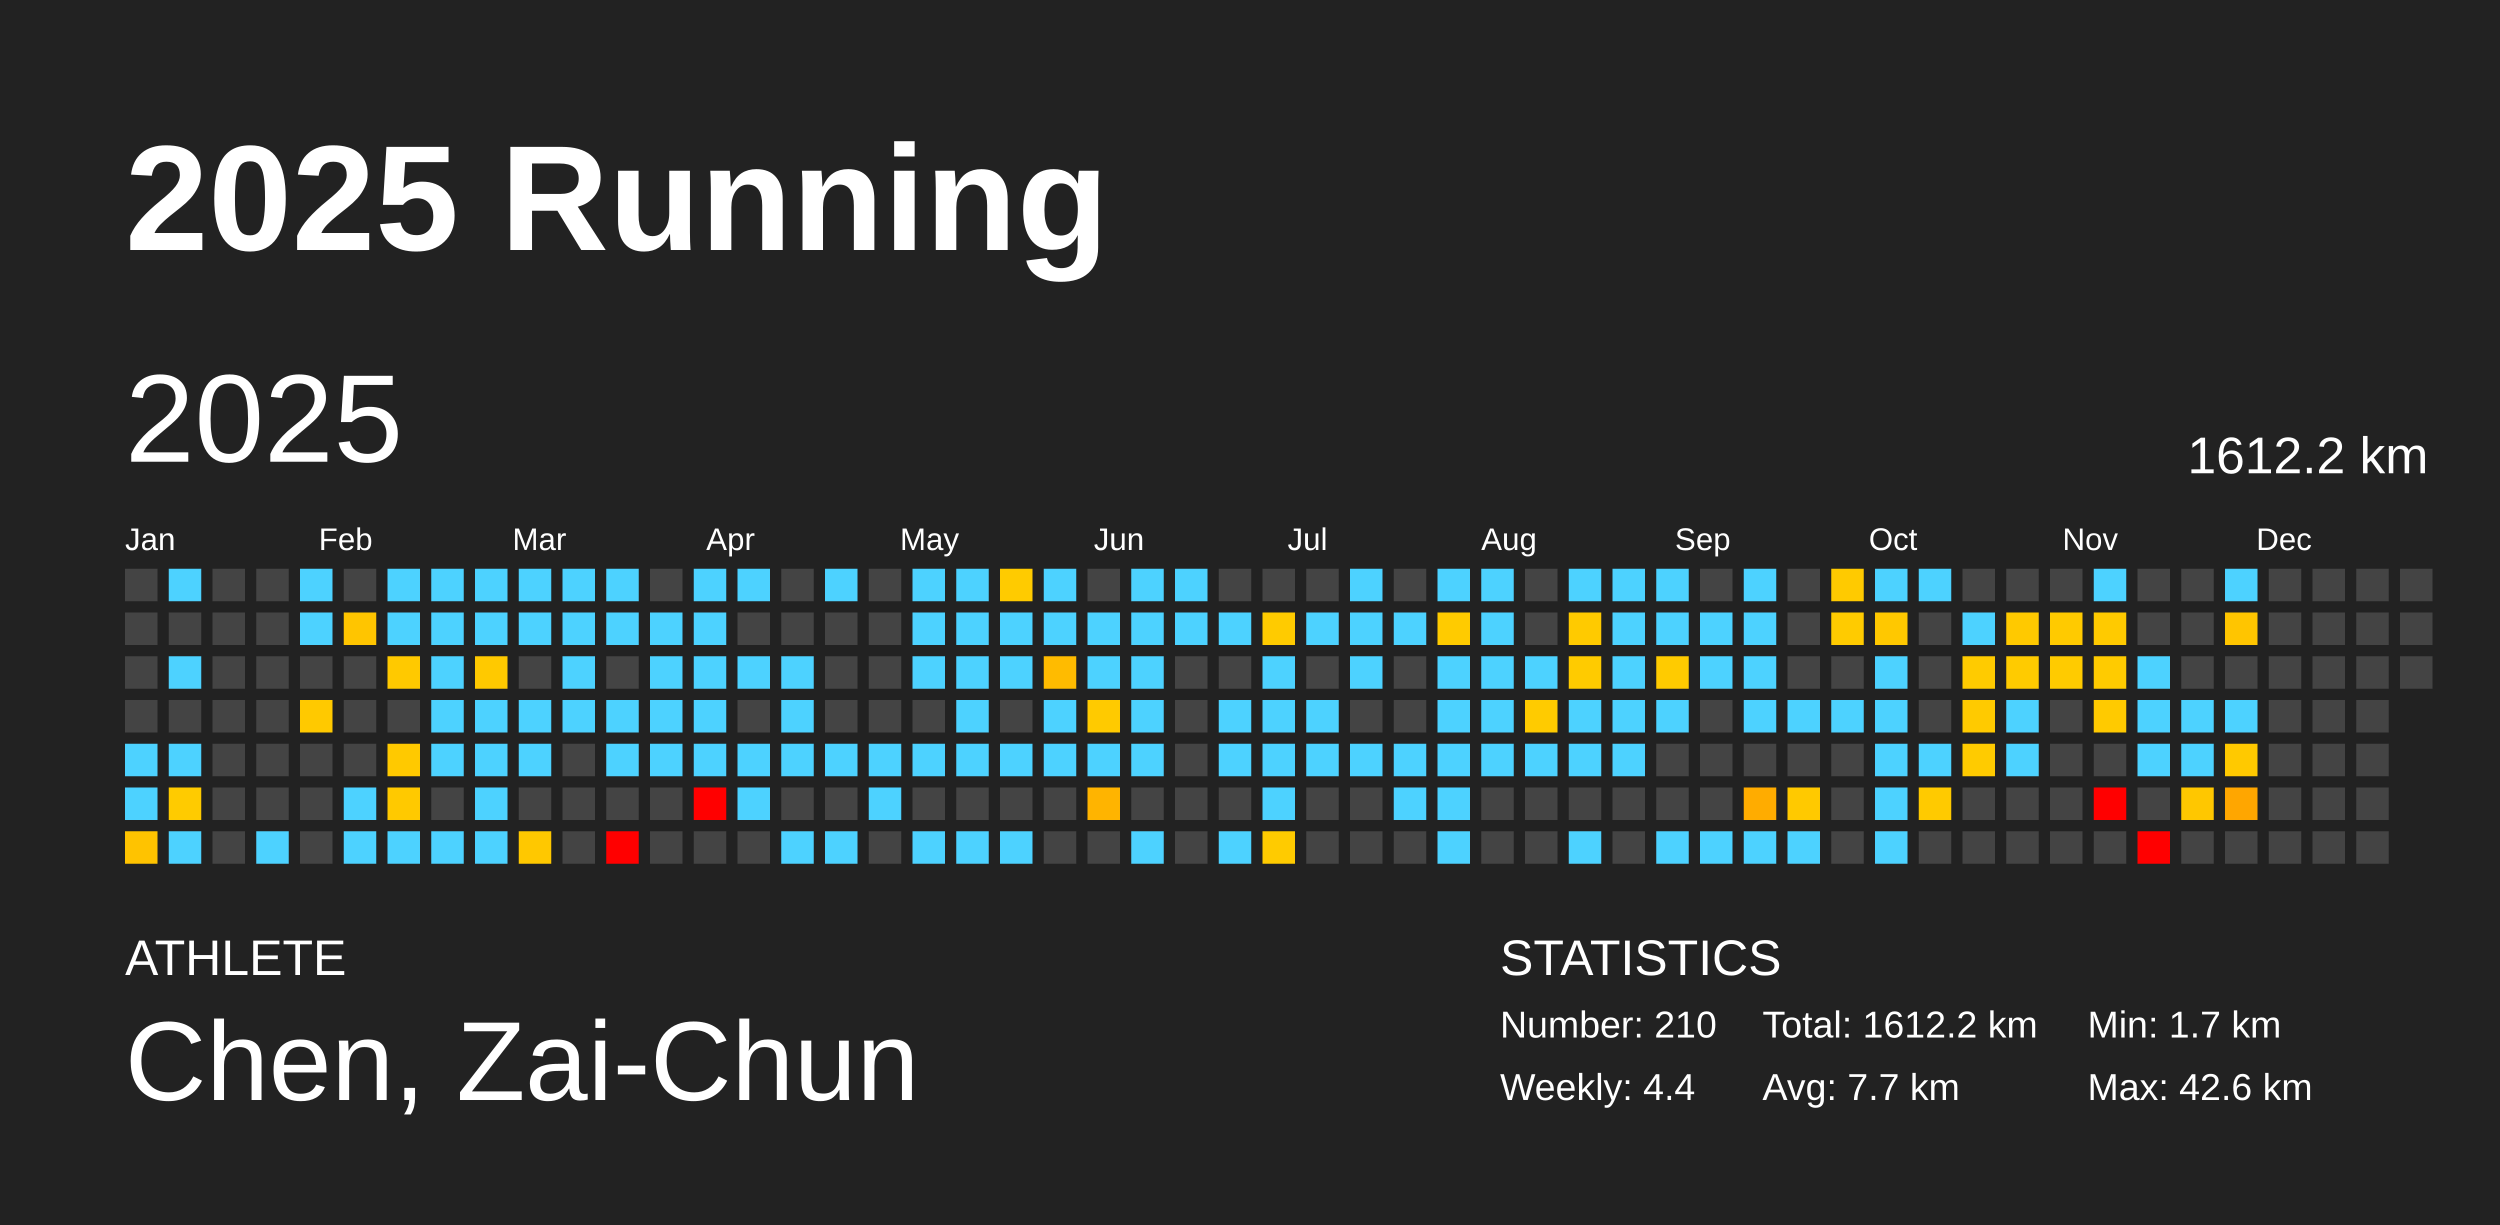
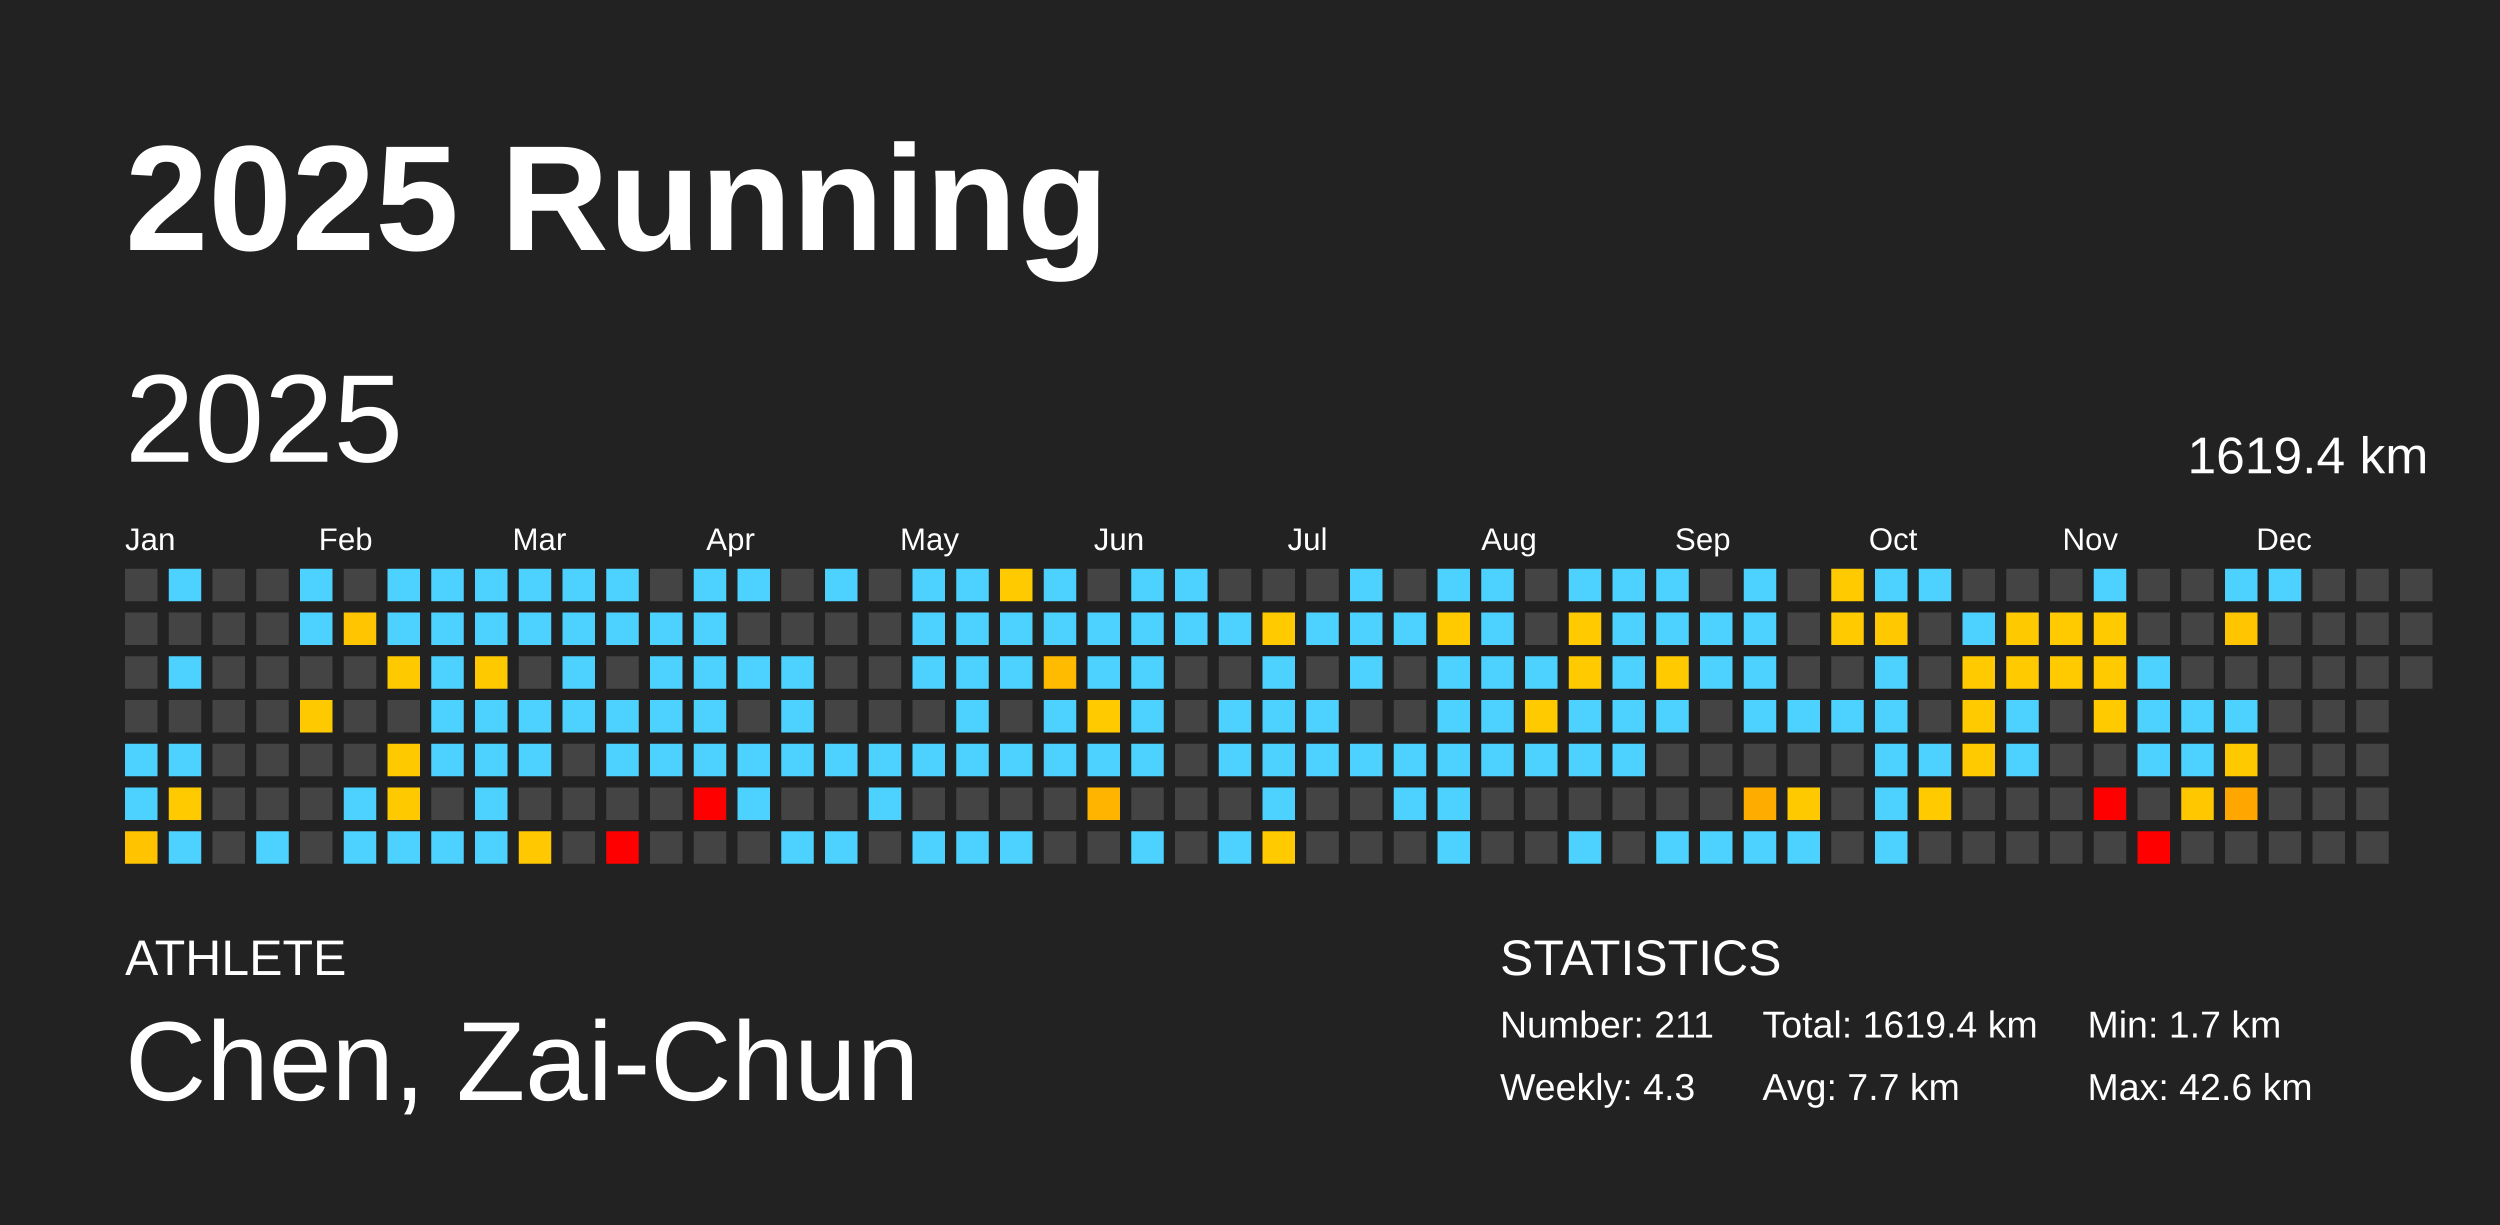
<svg xmlns="http://www.w3.org/2000/svg" baseProfile="full" height="98mm" version="1.1" viewBox="0,0,200,98" width="200mm">
  <defs />
  <rect fill="#222222" height="98" width="200" x="0" y="0" />
  <text fill="#FFFFFF" style="font-size:12px; font-family:Arial; font-weight:bold;" x="10" y="20">2025 Running</text>
  <text fill="#FFFFFF" style="font-size:4px; font-family:Arial" x="10" y="78">ATHLETE</text>
  <text fill="#FFFFFF" style="font-size:9px; font-family:Arial" x="10" y="88">Chen, Zai-Chun</text>
  <text fill="#FFFFFF" style="font-size:4px; font-family:Arial" x="120" y="78">STATISTICS</text>
-   <text fill="#FFFFFF" style="font-size:3px; font-family:Arial" x="120" y="83">Number: 210</text>
-   <text fill="#FFFFFF" style="font-size:3px; font-family:Arial" x="120" y="88">Weekly: 4.4</text>
-   <text fill="#FFFFFF" style="font-size:3px; font-family:Arial" x="141" y="83">Total: 1612.2 km</text>
+   <text fill="#FFFFFF" style="font-size:3px; font-family:Arial" x="120" y="83">Number: 211</text>
+   <text fill="#FFFFFF" style="font-size:3px; font-family:Arial" x="120" y="88">Weekly: 4.3</text>
+   <text fill="#FFFFFF" style="font-size:3px; font-family:Arial" x="141" y="83">Total: 1619.4 km</text>
  <text fill="#FFFFFF" style="font-size:3px; font-family:Arial" x="141" y="88">Avg: 7.7 km</text>
  <text fill="#FFFFFF" style="font-size:3px; font-family:Arial" x="167" y="83">Min: 1.7 km</text>
  <text fill="#FFFFFF" style="font-size:3px; font-family:Arial" x="167" y="88">Max: 42.6 km</text>
  <text dominant-baseline="hanging" fill="#FFFFFF" style="font-size:10.0px; font-family:Arial;" x="10" y="30">2025</text>
-   <text dominant-baseline="hanging" fill="#FFFFFF" style="font-size:4.125px; font-family:Arial;" x="175" y="35">1612.2 km</text>
+   <text dominant-baseline="hanging" fill="#FFFFFF" style="font-size:4.125px; font-family:Arial;" x="175" y="35">1619.4 km</text>
  <text fill="#FFFFFF" style="font-size:2.5px; font-family:Arial" x="10.0" y="44">Jan</text>
  <text fill="#FFFFFF" style="font-size:2.5px; font-family:Arial" x="25.5" y="44">Feb</text>
  <text fill="#FFFFFF" style="font-size:2.5px; font-family:Arial" x="41.0" y="44">Mar</text>
  <text fill="#FFFFFF" style="font-size:2.5px; font-family:Arial" x="56.5" y="44">Apr</text>
  <text fill="#FFFFFF" style="font-size:2.5px; font-family:Arial" x="72.0" y="44">May</text>
  <text fill="#FFFFFF" style="font-size:2.5px; font-family:Arial" x="87.5" y="44">Jun</text>
  <text fill="#FFFFFF" style="font-size:2.5px; font-family:Arial" x="103.0" y="44">Jul</text>
  <text fill="#FFFFFF" style="font-size:2.5px; font-family:Arial" x="118.5" y="44">Aug</text>
  <text fill="#FFFFFF" style="font-size:2.5px; font-family:Arial" x="134.0" y="44">Sep</text>
  <text fill="#FFFFFF" style="font-size:2.5px; font-family:Arial" x="149.5" y="44">Oct</text>
  <text fill="#FFFFFF" style="font-size:2.5px; font-family:Arial" x="165.0" y="44">Nov</text>
  <text fill="#FFFFFF" style="font-size:2.5px; font-family:Arial" x="180.5" y="44">Dec</text>
  <rect fill="#444444" height="2.6" width="2.6" x="10.0" y="45.5" />
  <rect fill="#444444" height="2.6" width="2.6" x="10.0" y="49.0" />
  <rect fill="#444444" height="2.6" width="2.6" x="10.0" y="52.5" />
  <rect fill="#444444" height="2.6" width="2.6" x="10.0" y="56.0" />
  <rect fill="#4dd2ff" height="2.6" width="2.6" x="10.0" y="59.5" />
  <rect fill="#4dd2ff" height="2.6" width="2.6" x="10.0" y="63.0" />
  <rect fill="#ffc300" height="2.6" width="2.6" x="10.0" y="66.5" />
  <rect fill="#4dd2ff" height="2.6" width="2.6" x="13.5" y="45.5" />
  <rect fill="#444444" height="2.6" width="2.6" x="13.5" y="49.0" />
  <rect fill="#4dd2ff" height="2.6" width="2.6" x="13.5" y="52.5" />
  <rect fill="#444444" height="2.6" width="2.6" x="13.5" y="56.0" />
  <rect fill="#4dd2ff" height="2.6" width="2.6" x="13.5" y="59.5" />
  <rect fill="#ffcb00" height="2.6" width="2.6" x="13.5" y="63.0" />
  <rect fill="#4dd2ff" height="2.6" width="2.6" x="13.5" y="66.5" />
  <rect fill="#444444" height="2.6" width="2.6" x="17.0" y="45.5" />
  <rect fill="#444444" height="2.6" width="2.6" x="17.0" y="49.0" />
  <rect fill="#444444" height="2.6" width="2.6" x="17.0" y="52.5" />
  <rect fill="#444444" height="2.6" width="2.6" x="17.0" y="56.0" />
  <rect fill="#444444" height="2.6" width="2.6" x="17.0" y="59.5" />
  <rect fill="#444444" height="2.6" width="2.6" x="17.0" y="63.0" />
  <rect fill="#444444" height="2.6" width="2.6" x="17.0" y="66.5" />
  <rect fill="#444444" height="2.6" width="2.6" x="20.5" y="45.5" />
  <rect fill="#444444" height="2.6" width="2.6" x="20.5" y="49.0" />
  <rect fill="#444444" height="2.6" width="2.6" x="20.5" y="52.5" />
  <rect fill="#444444" height="2.6" width="2.6" x="20.5" y="56.0" />
  <rect fill="#444444" height="2.6" width="2.6" x="20.5" y="59.5" />
  <rect fill="#444444" height="2.6" width="2.6" x="20.5" y="63.0" />
  <rect fill="#4dd2ff" height="2.6" width="2.6" x="20.5" y="66.5" />
  <rect fill="#4dd2ff" height="2.6" width="2.6" x="24.0" y="45.5" />
  <rect fill="#4dd2ff" height="2.6" width="2.6" x="24.0" y="49.0" />
  <rect fill="#444444" height="2.6" width="2.6" x="24.0" y="52.5" />
  <rect fill="#ffc900" height="2.6" width="2.6" x="24.0" y="56.0" />
  <rect fill="#444444" height="2.6" width="2.6" x="24.0" y="59.5" />
  <rect fill="#444444" height="2.6" width="2.6" x="24.0" y="63.0" />
  <rect fill="#444444" height="2.6" width="2.6" x="24.0" y="66.5" />
  <rect fill="#444444" height="2.6" width="2.6" x="27.5" y="45.5" />
  <rect fill="#ffc500" height="2.6" width="2.6" x="27.5" y="49.0" />
  <rect fill="#444444" height="2.6" width="2.6" x="27.5" y="52.5" />
  <rect fill="#444444" height="2.6" width="2.6" x="27.5" y="56.0" />
  <rect fill="#444444" height="2.6" width="2.6" x="27.5" y="59.5" />
  <rect fill="#4dd2ff" height="2.6" width="2.6" x="27.5" y="63.0" />
  <rect fill="#4dd2ff" height="2.6" width="2.6" x="27.5" y="66.5" />
  <rect fill="#4dd2ff" height="2.6" width="2.6" x="31.0" y="45.5" />
  <rect fill="#4dd2ff" height="2.6" width="2.6" x="31.0" y="49.0" />
  <rect fill="#ffc900" height="2.6" width="2.6" x="31.0" y="52.5" />
  <rect fill="#444444" height="2.6" width="2.6" x="31.0" y="56.0" />
  <rect fill="#ffc900" height="2.6" width="2.6" x="31.0" y="59.5" />
  <rect fill="#ffc900" height="2.6" width="2.6" x="31.0" y="63.0" />
  <rect fill="#4dd2ff" height="2.6" width="2.6" x="31.0" y="66.5" />
  <rect fill="#4dd2ff" height="2.6" width="2.6" x="34.5" y="45.5" />
  <rect fill="#4dd2ff" height="2.6" width="2.6" x="34.5" y="49.0" />
  <rect fill="#4dd2ff" height="2.6" width="2.6" x="34.5" y="52.5" />
  <rect fill="#4dd2ff" height="2.6" width="2.6" x="34.5" y="56.0" />
  <rect fill="#4dd2ff" height="2.6" width="2.6" x="34.5" y="59.5" />
  <rect fill="#444444" height="2.6" width="2.6" x="34.5" y="63.0" />
  <rect fill="#4dd2ff" height="2.6" width="2.6" x="34.5" y="66.5" />
  <rect fill="#4dd2ff" height="2.6" width="2.6" x="38.0" y="45.5" />
  <rect fill="#4dd2ff" height="2.6" width="2.6" x="38.0" y="49.0" />
  <rect fill="#ffc900" height="2.6" width="2.6" x="38.0" y="52.5" />
  <rect fill="#4dd2ff" height="2.6" width="2.6" x="38.0" y="56.0" />
  <rect fill="#4dd2ff" height="2.6" width="2.6" x="38.0" y="59.5" />
  <rect fill="#4dd2ff" height="2.6" width="2.6" x="38.0" y="63.0" />
  <rect fill="#4dd2ff" height="2.6" width="2.6" x="38.0" y="66.5" />
  <rect fill="#4dd2ff" height="2.6" width="2.6" x="41.5" y="45.5" />
  <rect fill="#4dd2ff" height="2.6" width="2.6" x="41.5" y="49.0" />
  <rect fill="#444444" height="2.6" width="2.6" x="41.5" y="52.5" />
  <rect fill="#4dd2ff" height="2.6" width="2.6" x="41.5" y="56.0" />
  <rect fill="#4dd2ff" height="2.6" width="2.6" x="41.5" y="59.5" />
  <rect fill="#444444" height="2.6" width="2.6" x="41.5" y="63.0" />
  <rect fill="#ffc800" height="2.6" width="2.6" x="41.5" y="66.5" />
  <rect fill="#4dd2ff" height="2.6" width="2.6" x="45.0" y="45.5" />
  <rect fill="#4dd2ff" height="2.6" width="2.6" x="45.0" y="49.0" />
  <rect fill="#4dd2ff" height="2.6" width="2.6" x="45.0" y="52.5" />
  <rect fill="#4dd2ff" height="2.6" width="2.6" x="45.0" y="56.0" />
  <rect fill="#444444" height="2.6" width="2.6" x="45.0" y="59.5" />
  <rect fill="#444444" height="2.6" width="2.6" x="45.0" y="63.0" />
  <rect fill="#444444" height="2.6" width="2.6" x="45.0" y="66.5" />
  <rect fill="#4dd2ff" height="2.6" width="2.6" x="48.5" y="45.5" />
  <rect fill="#4dd2ff" height="2.6" width="2.6" x="48.5" y="49.0" />
  <rect fill="#444444" height="2.6" width="2.6" x="48.5" y="52.5" />
  <rect fill="#4dd2ff" height="2.6" width="2.6" x="48.5" y="56.0" />
  <rect fill="#4dd2ff" height="2.6" width="2.6" x="48.5" y="59.5" />
  <rect fill="#444444" height="2.6" width="2.6" x="48.5" y="63.0" />
  <rect fill="red" height="2.6" width="2.6" x="48.5" y="66.5" />
  <rect fill="#444444" height="2.6" width="2.6" x="52.0" y="45.5" />
  <rect fill="#4dd2ff" height="2.6" width="2.6" x="52.0" y="49.0" />
  <rect fill="#4dd2ff" height="2.6" width="2.6" x="52.0" y="52.5" />
  <rect fill="#4dd2ff" height="2.6" width="2.6" x="52.0" y="56.0" />
  <rect fill="#4dd2ff" height="2.6" width="2.6" x="52.0" y="59.5" />
  <rect fill="#444444" height="2.6" width="2.6" x="52.0" y="63.0" />
  <rect fill="#444444" height="2.6" width="2.6" x="52.0" y="66.5" />
  <rect fill="#4dd2ff" height="2.6" width="2.6" x="55.5" y="45.5" />
  <rect fill="#4dd2ff" height="2.6" width="2.6" x="55.5" y="49.0" />
  <rect fill="#4dd2ff" height="2.6" width="2.6" x="55.5" y="52.5" />
  <rect fill="#4dd2ff" height="2.6" width="2.6" x="55.5" y="56.0" />
  <rect fill="#4dd2ff" height="2.6" width="2.6" x="55.5" y="59.5" />
  <rect fill="red" height="2.6" width="2.6" x="55.5" y="63.0" />
  <rect fill="#444444" height="2.6" width="2.6" x="55.5" y="66.5" />
  <rect fill="#4dd2ff" height="2.6" width="2.6" x="59.0" y="45.5" />
  <rect fill="#444444" height="2.6" width="2.6" x="59.0" y="49.0" />
  <rect fill="#4dd2ff" height="2.6" width="2.6" x="59.0" y="52.5" />
  <rect fill="#444444" height="2.6" width="2.6" x="59.0" y="56.0" />
  <rect fill="#4dd2ff" height="2.6" width="2.6" x="59.0" y="59.5" />
  <rect fill="#4dd2ff" height="2.6" width="2.6" x="59.0" y="63.0" />
  <rect fill="#444444" height="2.6" width="2.6" x="59.0" y="66.5" />
  <rect fill="#444444" height="2.6" width="2.6" x="62.5" y="45.5" />
  <rect fill="#444444" height="2.6" width="2.6" x="62.5" y="49.0" />
  <rect fill="#4dd2ff" height="2.6" width="2.6" x="62.5" y="52.5" />
  <rect fill="#4dd2ff" height="2.6" width="2.6" x="62.5" y="56.0" />
  <rect fill="#4dd2ff" height="2.6" width="2.6" x="62.5" y="59.5" />
  <rect fill="#444444" height="2.6" width="2.6" x="62.5" y="63.0" />
  <rect fill="#4dd2ff" height="2.6" width="2.6" x="62.5" y="66.5" />
  <rect fill="#4dd2ff" height="2.6" width="2.6" x="66.0" y="45.5" />
  <rect fill="#444444" height="2.6" width="2.6" x="66.0" y="49.0" />
  <rect fill="#444444" height="2.6" width="2.6" x="66.0" y="52.5" />
  <rect fill="#444444" height="2.6" width="2.6" x="66.0" y="56.0" />
  <rect fill="#4dd2ff" height="2.6" width="2.6" x="66.0" y="59.5" />
  <rect fill="#444444" height="2.6" width="2.6" x="66.0" y="63.0" />
  <rect fill="#4dd2ff" height="2.6" width="2.6" x="66.0" y="66.5" />
  <rect fill="#444444" height="2.6" width="2.6" x="69.5" y="45.5" />
  <rect fill="#444444" height="2.6" width="2.6" x="69.5" y="49.0" />
  <rect fill="#444444" height="2.6" width="2.6" x="69.5" y="52.5" />
  <rect fill="#444444" height="2.6" width="2.6" x="69.5" y="56.0" />
  <rect fill="#4dd2ff" height="2.6" width="2.6" x="69.5" y="59.5" />
  <rect fill="#4dd2ff" height="2.6" width="2.6" x="69.5" y="63.0" />
  <rect fill="#444444" height="2.6" width="2.6" x="69.5" y="66.5" />
  <rect fill="#4dd2ff" height="2.6" width="2.6" x="73.0" y="45.5" />
  <rect fill="#4dd2ff" height="2.6" width="2.6" x="73.0" y="49.0" />
  <rect fill="#4dd2ff" height="2.6" width="2.6" x="73.0" y="52.5" />
  <rect fill="#444444" height="2.6" width="2.6" x="73.0" y="56.0" />
  <rect fill="#4dd2ff" height="2.6" width="2.6" x="73.0" y="59.5" />
  <rect fill="#444444" height="2.6" width="2.6" x="73.0" y="63.0" />
  <rect fill="#4dd2ff" height="2.6" width="2.6" x="73.0" y="66.5" />
  <rect fill="#4dd2ff" height="2.6" width="2.6" x="76.5" y="45.5" />
  <rect fill="#4dd2ff" height="2.6" width="2.6" x="76.5" y="49.0" />
  <rect fill="#4dd2ff" height="2.6" width="2.6" x="76.5" y="52.5" />
  <rect fill="#4dd2ff" height="2.6" width="2.6" x="76.5" y="56.0" />
  <rect fill="#4dd2ff" height="2.6" width="2.6" x="76.5" y="59.5" />
  <rect fill="#444444" height="2.6" width="2.6" x="76.5" y="63.0" />
  <rect fill="#4dd2ff" height="2.6" width="2.6" x="76.5" y="66.5" />
  <rect fill="#ffcb00" height="2.6" width="2.6" x="80.0" y="45.5" />
  <rect fill="#4dd2ff" height="2.6" width="2.6" x="80.0" y="49.0" />
  <rect fill="#4dd2ff" height="2.6" width="2.6" x="80.0" y="52.5" />
  <rect fill="#444444" height="2.6" width="2.6" x="80.0" y="56.0" />
  <rect fill="#4dd2ff" height="2.6" width="2.6" x="80.0" y="59.5" />
  <rect fill="#444444" height="2.6" width="2.6" x="80.0" y="63.0" />
  <rect fill="#4dd2ff" height="2.6" width="2.6" x="80.0" y="66.5" />
  <rect fill="#4dd2ff" height="2.6" width="2.6" x="83.5" y="45.5" />
  <rect fill="#4dd2ff" height="2.6" width="2.6" x="83.5" y="49.0" />
  <rect fill="#ffbb00" height="2.6" width="2.6" x="83.5" y="52.5" />
  <rect fill="#4dd2ff" height="2.6" width="2.6" x="83.5" y="56.0" />
  <rect fill="#4dd2ff" height="2.6" width="2.6" x="83.5" y="59.5" />
  <rect fill="#444444" height="2.6" width="2.6" x="83.5" y="63.0" />
  <rect fill="#444444" height="2.6" width="2.6" x="83.5" y="66.5" />
  <rect fill="#444444" height="2.6" width="2.6" x="87.0" y="45.5" />
  <rect fill="#4dd2ff" height="2.6" width="2.6" x="87.0" y="49.0" />
  <rect fill="#4dd2ff" height="2.6" width="2.6" x="87.0" y="52.5" />
  <rect fill="#ffca00" height="2.6" width="2.6" x="87.0" y="56.0" />
  <rect fill="#4dd2ff" height="2.6" width="2.6" x="87.0" y="59.5" />
  <rect fill="#ffb400" height="2.6" width="2.6" x="87.0" y="63.0" />
  <rect fill="#444444" height="2.6" width="2.6" x="87.0" y="66.5" />
  <rect fill="#4dd2ff" height="2.6" width="2.6" x="90.5" y="45.5" />
  <rect fill="#4dd2ff" height="2.6" width="2.6" x="90.5" y="49.0" />
  <rect fill="#4dd2ff" height="2.6" width="2.6" x="90.5" y="52.5" />
  <rect fill="#4dd2ff" height="2.6" width="2.6" x="90.5" y="56.0" />
  <rect fill="#4dd2ff" height="2.6" width="2.6" x="90.5" y="59.5" />
  <rect fill="#444444" height="2.6" width="2.6" x="90.5" y="63.0" />
  <rect fill="#4dd2ff" height="2.6" width="2.6" x="90.5" y="66.5" />
  <rect fill="#4dd2ff" height="2.6" width="2.6" x="94.0" y="45.5" />
  <rect fill="#4dd2ff" height="2.6" width="2.6" x="94.0" y="49.0" />
  <rect fill="#444444" height="2.6" width="2.6" x="94.0" y="52.5" />
  <rect fill="#444444" height="2.6" width="2.6" x="94.0" y="56.0" />
  <rect fill="#444444" height="2.6" width="2.6" x="94.0" y="59.5" />
  <rect fill="#444444" height="2.6" width="2.6" x="94.0" y="63.0" />
  <rect fill="#444444" height="2.6" width="2.6" x="94.0" y="66.5" />
  <rect fill="#444444" height="2.6" width="2.6" x="97.5" y="45.5" />
  <rect fill="#4dd2ff" height="2.6" width="2.6" x="97.5" y="49.0" />
  <rect fill="#444444" height="2.6" width="2.6" x="97.5" y="52.5" />
  <rect fill="#4dd2ff" height="2.6" width="2.6" x="97.5" y="56.0" />
  <rect fill="#4dd2ff" height="2.6" width="2.6" x="97.5" y="59.5" />
  <rect fill="#444444" height="2.6" width="2.6" x="97.5" y="63.0" />
  <rect fill="#4dd2ff" height="2.6" width="2.6" x="97.5" y="66.5" />
  <rect fill="#444444" height="2.6" width="2.6" x="101.0" y="45.5" />
  <rect fill="#ffcb00" height="2.6" width="2.6" x="101.0" y="49.0" />
  <rect fill="#4dd2ff" height="2.6" width="2.6" x="101.0" y="52.5" />
  <rect fill="#4dd2ff" height="2.6" width="2.6" x="101.0" y="56.0" />
  <rect fill="#4dd2ff" height="2.6" width="2.6" x="101.0" y="59.5" />
  <rect fill="#4dd2ff" height="2.6" width="2.6" x="101.0" y="63.0" />
  <rect fill="#ffcb00" height="2.6" width="2.6" x="101.0" y="66.5" />
  <rect fill="#444444" height="2.6" width="2.6" x="104.5" y="45.5" />
  <rect fill="#4dd2ff" height="2.6" width="2.6" x="104.5" y="49.0" />
  <rect fill="#444444" height="2.6" width="2.6" x="104.5" y="52.5" />
  <rect fill="#4dd2ff" height="2.6" width="2.6" x="104.5" y="56.0" />
  <rect fill="#4dd2ff" height="2.6" width="2.6" x="104.5" y="59.5" />
  <rect fill="#444444" height="2.6" width="2.6" x="104.5" y="63.0" />
  <rect fill="#444444" height="2.6" width="2.6" x="104.5" y="66.5" />
  <rect fill="#4dd2ff" height="2.6" width="2.6" x="108.0" y="45.5" />
  <rect fill="#4dd2ff" height="2.6" width="2.6" x="108.0" y="49.0" />
  <rect fill="#4dd2ff" height="2.6" width="2.6" x="108.0" y="52.5" />
  <rect fill="#444444" height="2.6" width="2.6" x="108.0" y="56.0" />
  <rect fill="#4dd2ff" height="2.6" width="2.6" x="108.0" y="59.5" />
  <rect fill="#444444" height="2.6" width="2.6" x="108.0" y="63.0" />
  <rect fill="#444444" height="2.6" width="2.6" x="108.0" y="66.5" />
  <rect fill="#444444" height="2.6" width="2.6" x="111.5" y="45.5" />
  <rect fill="#4dd2ff" height="2.6" width="2.6" x="111.5" y="49.0" />
  <rect fill="#444444" height="2.6" width="2.6" x="111.5" y="52.5" />
  <rect fill="#444444" height="2.6" width="2.6" x="111.5" y="56.0" />
  <rect fill="#4dd2ff" height="2.6" width="2.6" x="111.5" y="59.5" />
  <rect fill="#4dd2ff" height="2.6" width="2.6" x="111.5" y="63.0" />
  <rect fill="#444444" height="2.6" width="2.6" x="111.5" y="66.5" />
  <rect fill="#4dd2ff" height="2.6" width="2.6" x="115.0" y="45.5" />
  <rect fill="#ffcb00" height="2.6" width="2.6" x="115.0" y="49.0" />
  <rect fill="#4dd2ff" height="2.6" width="2.6" x="115.0" y="52.5" />
  <rect fill="#4dd2ff" height="2.6" width="2.6" x="115.0" y="56.0" />
  <rect fill="#4dd2ff" height="2.6" width="2.6" x="115.0" y="59.5" />
  <rect fill="#4dd2ff" height="2.6" width="2.6" x="115.0" y="63.0" />
  <rect fill="#4dd2ff" height="2.6" width="2.6" x="115.0" y="66.5" />
  <rect fill="#4dd2ff" height="2.6" width="2.6" x="118.5" y="45.5" />
  <rect fill="#4dd2ff" height="2.6" width="2.6" x="118.5" y="49.0" />
  <rect fill="#4dd2ff" height="2.6" width="2.6" x="118.5" y="52.5" />
  <rect fill="#4dd2ff" height="2.6" width="2.6" x="118.5" y="56.0" />
  <rect fill="#4dd2ff" height="2.6" width="2.6" x="118.5" y="59.5" />
  <rect fill="#444444" height="2.6" width="2.6" x="118.5" y="63.0" />
  <rect fill="#444444" height="2.6" width="2.6" x="118.5" y="66.5" />
  <rect fill="#444444" height="2.6" width="2.6" x="122.0" y="45.5" />
  <rect fill="#444444" height="2.6" width="2.6" x="122.0" y="49.0" />
  <rect fill="#4dd2ff" height="2.6" width="2.6" x="122.0" y="52.5" />
  <rect fill="#ffcb00" height="2.6" width="2.6" x="122.0" y="56.0" />
  <rect fill="#4dd2ff" height="2.6" width="2.6" x="122.0" y="59.5" />
  <rect fill="#444444" height="2.6" width="2.6" x="122.0" y="63.0" />
  <rect fill="#444444" height="2.6" width="2.6" x="122.0" y="66.5" />
  <rect fill="#4dd2ff" height="2.6" width="2.6" x="125.5" y="45.5" />
  <rect fill="#ffca00" height="2.6" width="2.6" x="125.5" y="49.0" />
  <rect fill="#ffcb00" height="2.6" width="2.6" x="125.5" y="52.5" />
  <rect fill="#4dd2ff" height="2.6" width="2.6" x="125.5" y="56.0" />
  <rect fill="#4dd2ff" height="2.6" width="2.6" x="125.5" y="59.5" />
  <rect fill="#444444" height="2.6" width="2.6" x="125.5" y="63.0" />
  <rect fill="#4dd2ff" height="2.6" width="2.6" x="125.5" y="66.5" />
  <rect fill="#4dd2ff" height="2.6" width="2.6" x="129.0" y="45.5" />
  <rect fill="#4dd2ff" height="2.6" width="2.6" x="129.0" y="49.0" />
  <rect fill="#4dd2ff" height="2.6" width="2.6" x="129.0" y="52.5" />
  <rect fill="#4dd2ff" height="2.6" width="2.6" x="129.0" y="56.0" />
  <rect fill="#4dd2ff" height="2.6" width="2.6" x="129.0" y="59.5" />
  <rect fill="#444444" height="2.6" width="2.6" x="129.0" y="63.0" />
  <rect fill="#444444" height="2.6" width="2.6" x="129.0" y="66.5" />
  <rect fill="#4dd2ff" height="2.6" width="2.6" x="132.5" y="45.5" />
  <rect fill="#4dd2ff" height="2.6" width="2.6" x="132.5" y="49.0" />
  <rect fill="#ffcb00" height="2.6" width="2.6" x="132.5" y="52.5" />
  <rect fill="#4dd2ff" height="2.6" width="2.6" x="132.5" y="56.0" />
  <rect fill="#444444" height="2.6" width="2.6" x="132.5" y="59.5" />
  <rect fill="#444444" height="2.6" width="2.6" x="132.5" y="63.0" />
  <rect fill="#4dd2ff" height="2.6" width="2.6" x="132.5" y="66.5" />
  <rect fill="#444444" height="2.6" width="2.6" x="136.0" y="45.5" />
  <rect fill="#4dd2ff" height="2.6" width="2.6" x="136.0" y="49.0" />
  <rect fill="#4dd2ff" height="2.6" width="2.6" x="136.0" y="52.5" />
  <rect fill="#444444" height="2.6" width="2.6" x="136.0" y="56.0" />
  <rect fill="#444444" height="2.6" width="2.6" x="136.0" y="59.5" />
  <rect fill="#444444" height="2.6" width="2.6" x="136.0" y="63.0" />
  <rect fill="#4dd2ff" height="2.6" width="2.6" x="136.0" y="66.5" />
  <rect fill="#4dd2ff" height="2.6" width="2.6" x="139.5" y="45.5" />
  <rect fill="#4dd2ff" height="2.6" width="2.6" x="139.5" y="49.0" />
  <rect fill="#4dd2ff" height="2.6" width="2.6" x="139.5" y="52.5" />
  <rect fill="#4dd2ff" height="2.6" width="2.6" x="139.5" y="56.0" />
  <rect fill="#444444" height="2.6" width="2.6" x="139.5" y="59.5" />
  <rect fill="#ffac00" height="2.6" width="2.6" x="139.5" y="63.0" />
  <rect fill="#4dd2ff" height="2.6" width="2.6" x="139.5" y="66.5" />
  <rect fill="#444444" height="2.6" width="2.6" x="143.0" y="45.5" />
  <rect fill="#444444" height="2.6" width="2.6" x="143.0" y="49.0" />
  <rect fill="#444444" height="2.6" width="2.6" x="143.0" y="52.5" />
  <rect fill="#4dd2ff" height="2.6" width="2.6" x="143.0" y="56.0" />
  <rect fill="#444444" height="2.6" width="2.6" x="143.0" y="59.5" />
  <rect fill="#ffc900" height="2.6" width="2.6" x="143.0" y="63.0" />
  <rect fill="#4dd2ff" height="2.6" width="2.6" x="143.0" y="66.5" />
  <rect fill="#ffca00" height="2.6" width="2.6" x="146.5" y="45.5" />
  <rect fill="#ffcb00" height="2.6" width="2.6" x="146.5" y="49.0" />
  <rect fill="#444444" height="2.6" width="2.6" x="146.5" y="52.5" />
  <rect fill="#4dd2ff" height="2.6" width="2.6" x="146.5" y="56.0" />
  <rect fill="#444444" height="2.6" width="2.6" x="146.5" y="59.5" />
  <rect fill="#444444" height="2.6" width="2.6" x="146.5" y="63.0" />
  <rect fill="#444444" height="2.6" width="2.6" x="146.5" y="66.5" />
  <rect fill="#4dd2ff" height="2.6" width="2.6" x="150.0" y="45.5" />
  <rect fill="#ffc800" height="2.6" width="2.6" x="150.0" y="49.0" />
  <rect fill="#4dd2ff" height="2.6" width="2.6" x="150.0" y="52.5" />
  <rect fill="#4dd2ff" height="2.6" width="2.6" x="150.0" y="56.0" />
  <rect fill="#4dd2ff" height="2.6" width="2.6" x="150.0" y="59.5" />
  <rect fill="#4dd2ff" height="2.6" width="2.6" x="150.0" y="63.0" />
  <rect fill="#4dd2ff" height="2.6" width="2.6" x="150.0" y="66.5" />
  <rect fill="#4dd2ff" height="2.6" width="2.6" x="153.5" y="45.5" />
  <rect fill="#444444" height="2.6" width="2.6" x="153.5" y="49.0" />
  <rect fill="#444444" height="2.6" width="2.6" x="153.5" y="52.5" />
  <rect fill="#444444" height="2.6" width="2.6" x="153.5" y="56.0" />
  <rect fill="#4dd2ff" height="2.6" width="2.6" x="153.5" y="59.5" />
  <rect fill="#ffca00" height="2.6" width="2.6" x="153.5" y="63.0" />
  <rect fill="#444444" height="2.6" width="2.6" x="153.5" y="66.5" />
  <rect fill="#444444" height="2.6" width="2.6" x="157.0" y="45.5" />
  <rect fill="#4dd2ff" height="2.6" width="2.6" x="157.0" y="49.0" />
  <rect fill="#ffcb00" height="2.6" width="2.6" x="157.0" y="52.5" />
  <rect fill="#ffca00" height="2.6" width="2.6" x="157.0" y="56.0" />
  <rect fill="#ffcb00" height="2.6" width="2.6" x="157.0" y="59.5" />
  <rect fill="#444444" height="2.6" width="2.6" x="157.0" y="63.0" />
  <rect fill="#444444" height="2.6" width="2.6" x="157.0" y="66.5" />
  <rect fill="#444444" height="2.6" width="2.6" x="160.5" y="45.5" />
  <rect fill="#ffc900" height="2.6" width="2.6" x="160.5" y="49.0" />
  <rect fill="#ffcb00" height="2.6" width="2.6" x="160.5" y="52.5" />
  <rect fill="#4dd2ff" height="2.6" width="2.6" x="160.5" y="56.0" />
  <rect fill="#4dd2ff" height="2.6" width="2.6" x="160.5" y="59.5" />
  <rect fill="#444444" height="2.6" width="2.6" x="160.5" y="63.0" />
  <rect fill="#444444" height="2.6" width="2.6" x="160.5" y="66.5" />
  <rect fill="#444444" height="2.6" width="2.6" x="164.0" y="45.5" />
  <rect fill="#ffca00" height="2.6" width="2.6" x="164.0" y="49.0" />
  <rect fill="#ffcb00" height="2.6" width="2.6" x="164.0" y="52.5" />
  <rect fill="#444444" height="2.6" width="2.6" x="164.0" y="56.0" />
  <rect fill="#444444" height="2.6" width="2.6" x="164.0" y="59.5" />
  <rect fill="#444444" height="2.6" width="2.6" x="164.0" y="63.0" />
  <rect fill="#444444" height="2.6" width="2.6" x="164.0" y="66.5" />
  <rect fill="#4dd2ff" height="2.6" width="2.6" x="167.5" y="45.5" />
  <rect fill="#ffca00" height="2.6" width="2.6" x="167.5" y="49.0" />
  <rect fill="#ffcb00" height="2.6" width="2.6" x="167.5" y="52.5" />
  <rect fill="#ffca00" height="2.6" width="2.6" x="167.5" y="56.0" />
  <rect fill="#444444" height="2.6" width="2.6" x="167.5" y="59.5" />
  <rect fill="red" height="2.6" width="2.6" x="167.5" y="63.0" />
  <rect fill="#444444" height="2.6" width="2.6" x="167.5" y="66.5" />
  <rect fill="#444444" height="2.6" width="2.6" x="171.0" y="45.5" />
  <rect fill="#444444" height="2.6" width="2.6" x="171.0" y="49.0" />
  <rect fill="#4dd2ff" height="2.6" width="2.6" x="171.0" y="52.5" />
  <rect fill="#4dd2ff" height="2.6" width="2.6" x="171.0" y="56.0" />
  <rect fill="#4dd2ff" height="2.6" width="2.6" x="171.0" y="59.5" />
  <rect fill="#444444" height="2.6" width="2.6" x="171.0" y="63.0" />
  <rect fill="red" height="2.6" width="2.6" x="171.0" y="66.5" />
  <rect fill="#444444" height="2.6" width="2.6" x="174.5" y="45.5" />
  <rect fill="#444444" height="2.6" width="2.6" x="174.5" y="49.0" />
  <rect fill="#444444" height="2.6" width="2.6" x="174.5" y="52.5" />
  <rect fill="#4dd2ff" height="2.6" width="2.6" x="174.5" y="56.0" />
  <rect fill="#4dd2ff" height="2.6" width="2.6" x="174.5" y="59.5" />
  <rect fill="#ffc700" height="2.6" width="2.6" x="174.5" y="63.0" />
  <rect fill="#444444" height="2.6" width="2.6" x="174.5" y="66.5" />
  <rect fill="#4dd2ff" height="2.6" width="2.6" x="178.0" y="45.5" />
  <rect fill="#ffc500" height="2.6" width="2.6" x="178.0" y="49.0" />
  <rect fill="#444444" height="2.6" width="2.6" x="178.0" y="52.5" />
  <rect fill="#4dd2ff" height="2.6" width="2.6" x="178.0" y="56.0" />
  <rect fill="#ffc900" height="2.6" width="2.6" x="178.0" y="59.5" />
  <rect fill="#ffa600" height="2.6" width="2.6" x="178.0" y="63.0" />
  <rect fill="#444444" height="2.6" width="2.6" x="178.0" y="66.5" />
-   <rect fill="#444444" height="2.6" width="2.6" x="181.5" y="45.5" />
+   <rect fill="#4dd2ff" height="2.6" width="2.6" x="181.5" y="45.5" />
  <rect fill="#444444" height="2.6" width="2.6" x="181.5" y="49.0" />
  <rect fill="#444444" height="2.6" width="2.6" x="181.5" y="52.5" />
  <rect fill="#444444" height="2.6" width="2.6" x="181.5" y="56.0" />
  <rect fill="#444444" height="2.6" width="2.6" x="181.5" y="59.5" />
  <rect fill="#444444" height="2.6" width="2.6" x="181.5" y="63.0" />
  <rect fill="#444444" height="2.6" width="2.6" x="181.5" y="66.5" />
  <rect fill="#444444" height="2.6" width="2.6" x="185.0" y="45.5" />
  <rect fill="#444444" height="2.6" width="2.6" x="185.0" y="49.0" />
  <rect fill="#444444" height="2.6" width="2.6" x="185.0" y="52.5" />
  <rect fill="#444444" height="2.6" width="2.6" x="185.0" y="56.0" />
  <rect fill="#444444" height="2.6" width="2.6" x="185.0" y="59.5" />
  <rect fill="#444444" height="2.6" width="2.6" x="185.0" y="63.0" />
  <rect fill="#444444" height="2.6" width="2.6" x="185.0" y="66.5" />
  <rect fill="#444444" height="2.6" width="2.6" x="188.5" y="45.5" />
  <rect fill="#444444" height="2.6" width="2.6" x="188.5" y="49.0" />
  <rect fill="#444444" height="2.6" width="2.6" x="188.5" y="52.5" />
  <rect fill="#444444" height="2.6" width="2.6" x="188.5" y="56.0" />
  <rect fill="#444444" height="2.6" width="2.6" x="188.5" y="59.5" />
  <rect fill="#444444" height="2.6" width="2.6" x="188.5" y="63.0" />
  <rect fill="#444444" height="2.6" width="2.6" x="188.5" y="66.5" />
  <rect fill="#444444" height="2.6" width="2.6" x="192.0" y="45.5" />
  <rect fill="#444444" height="2.6" width="2.6" x="192.0" y="49.0" />
  <rect fill="#444444" height="2.6" width="2.6" x="192.0" y="52.5" />
</svg>
